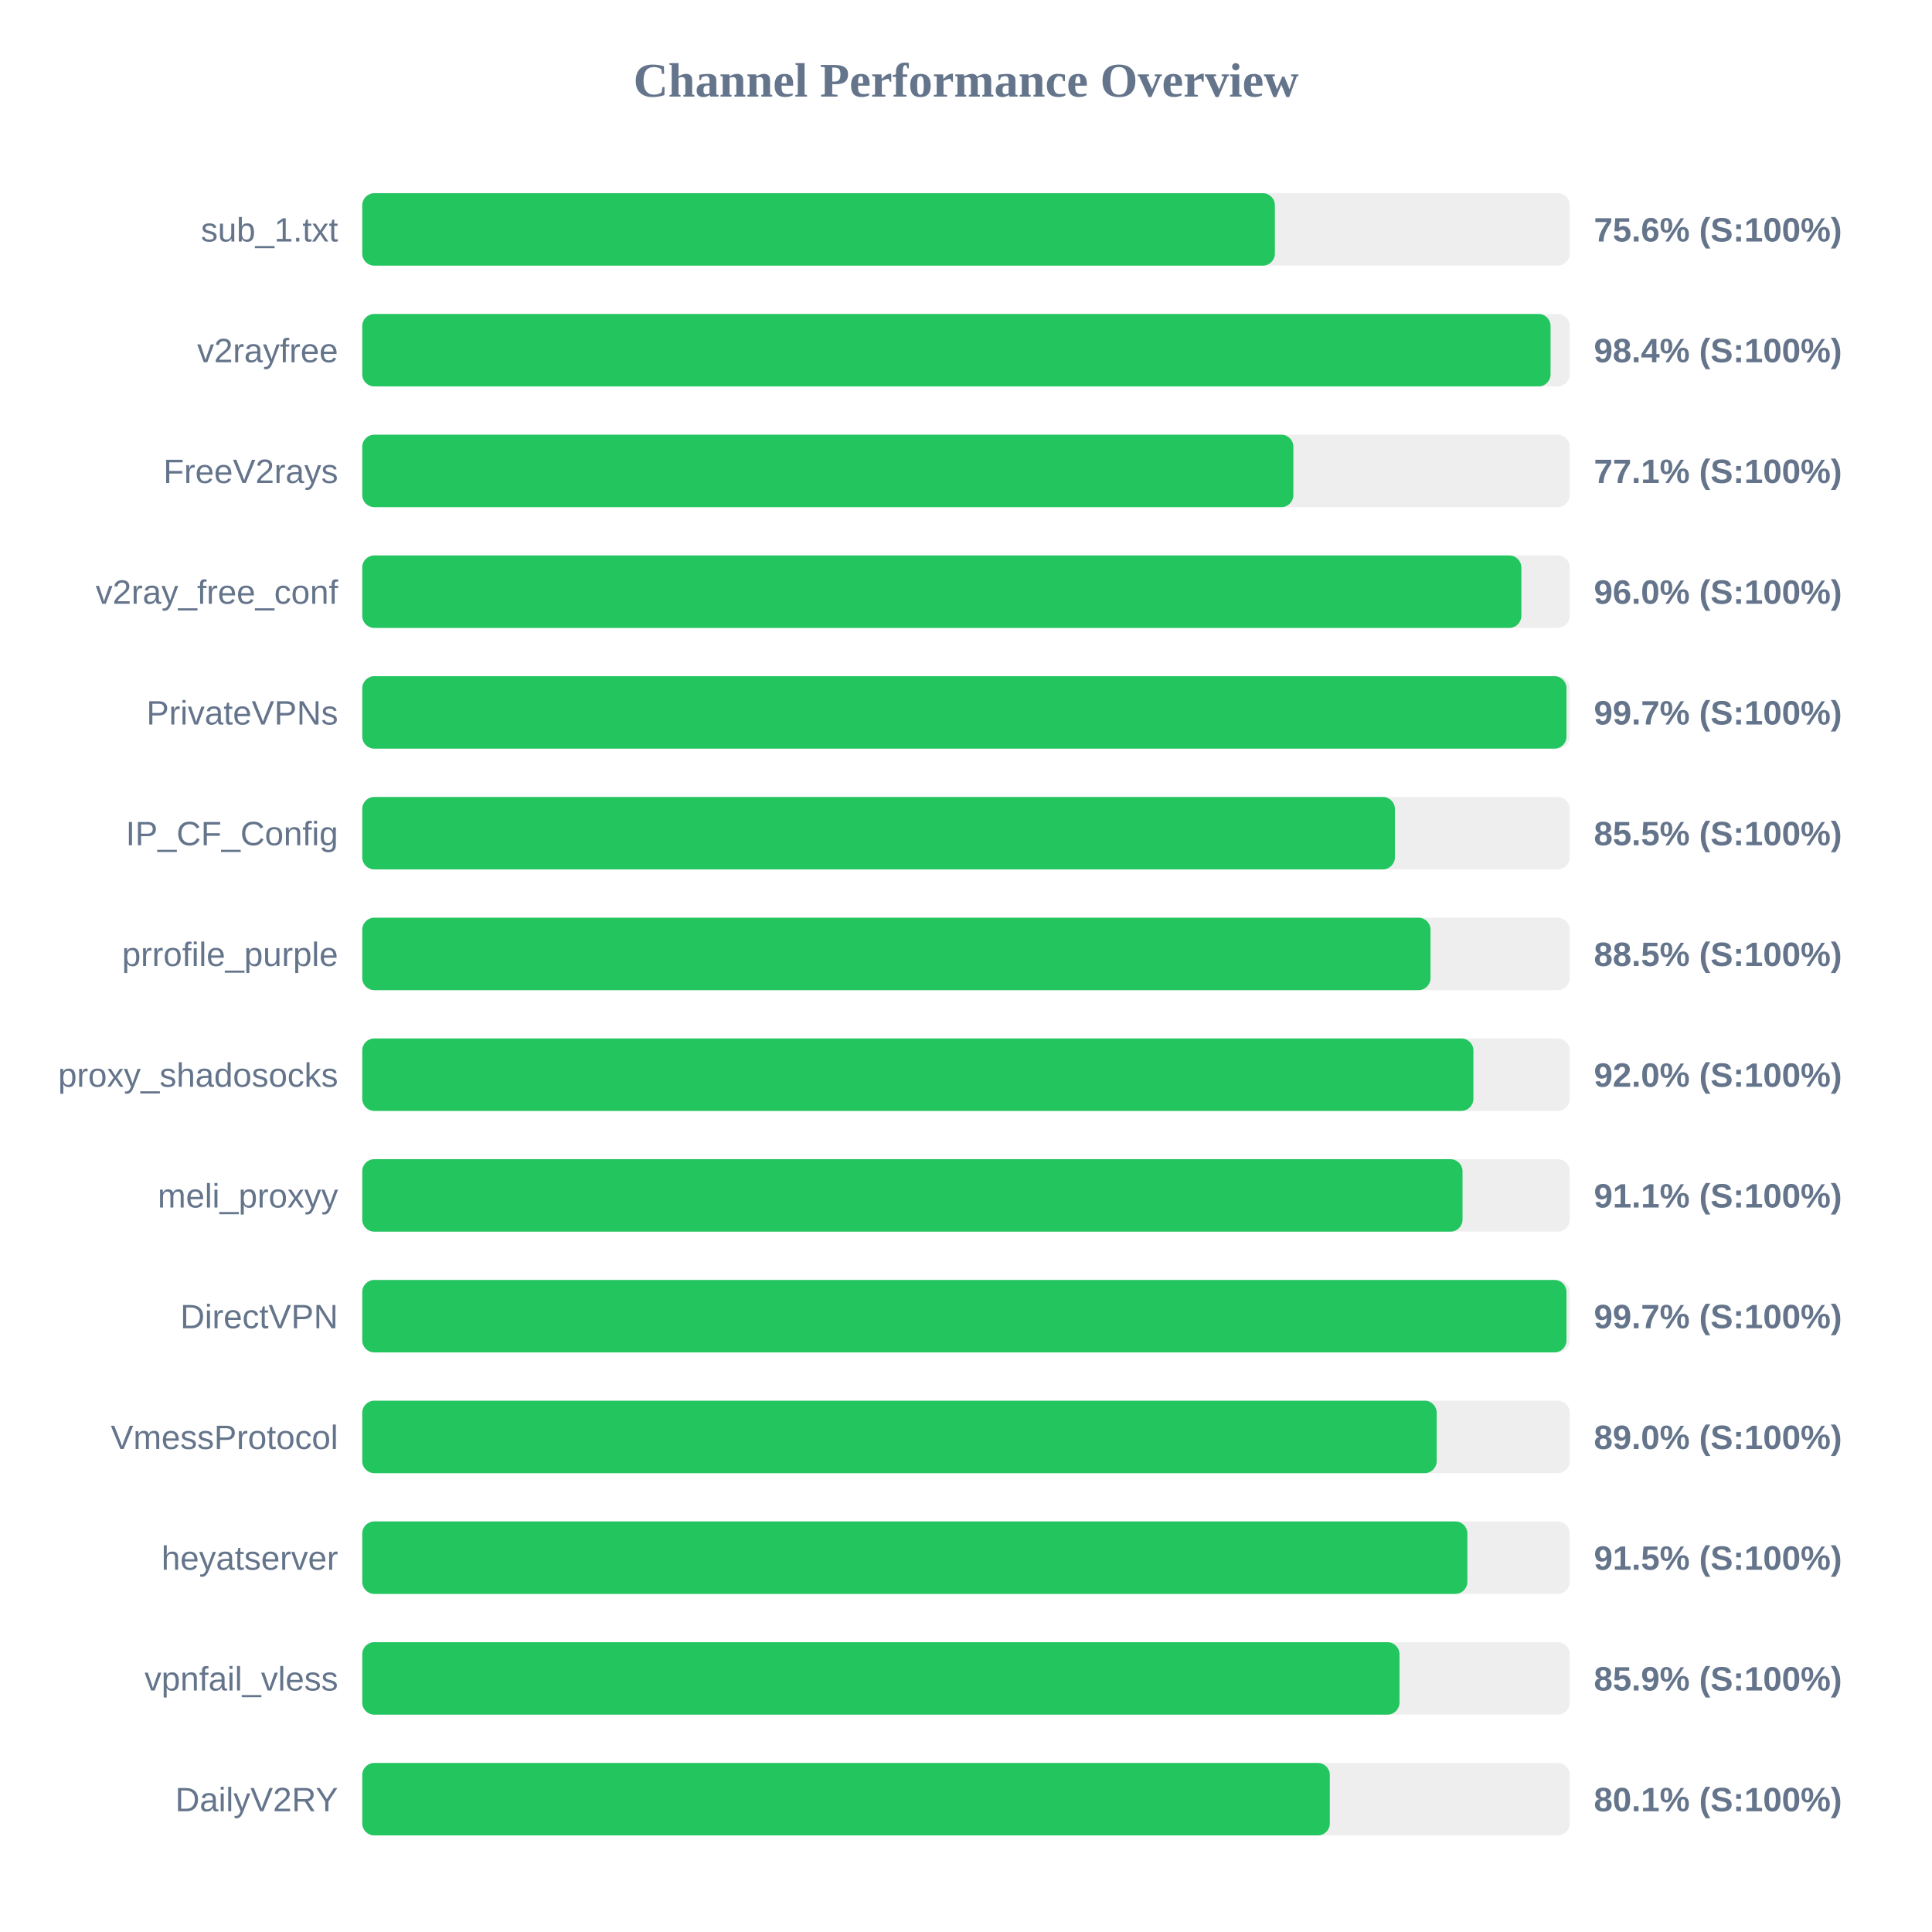
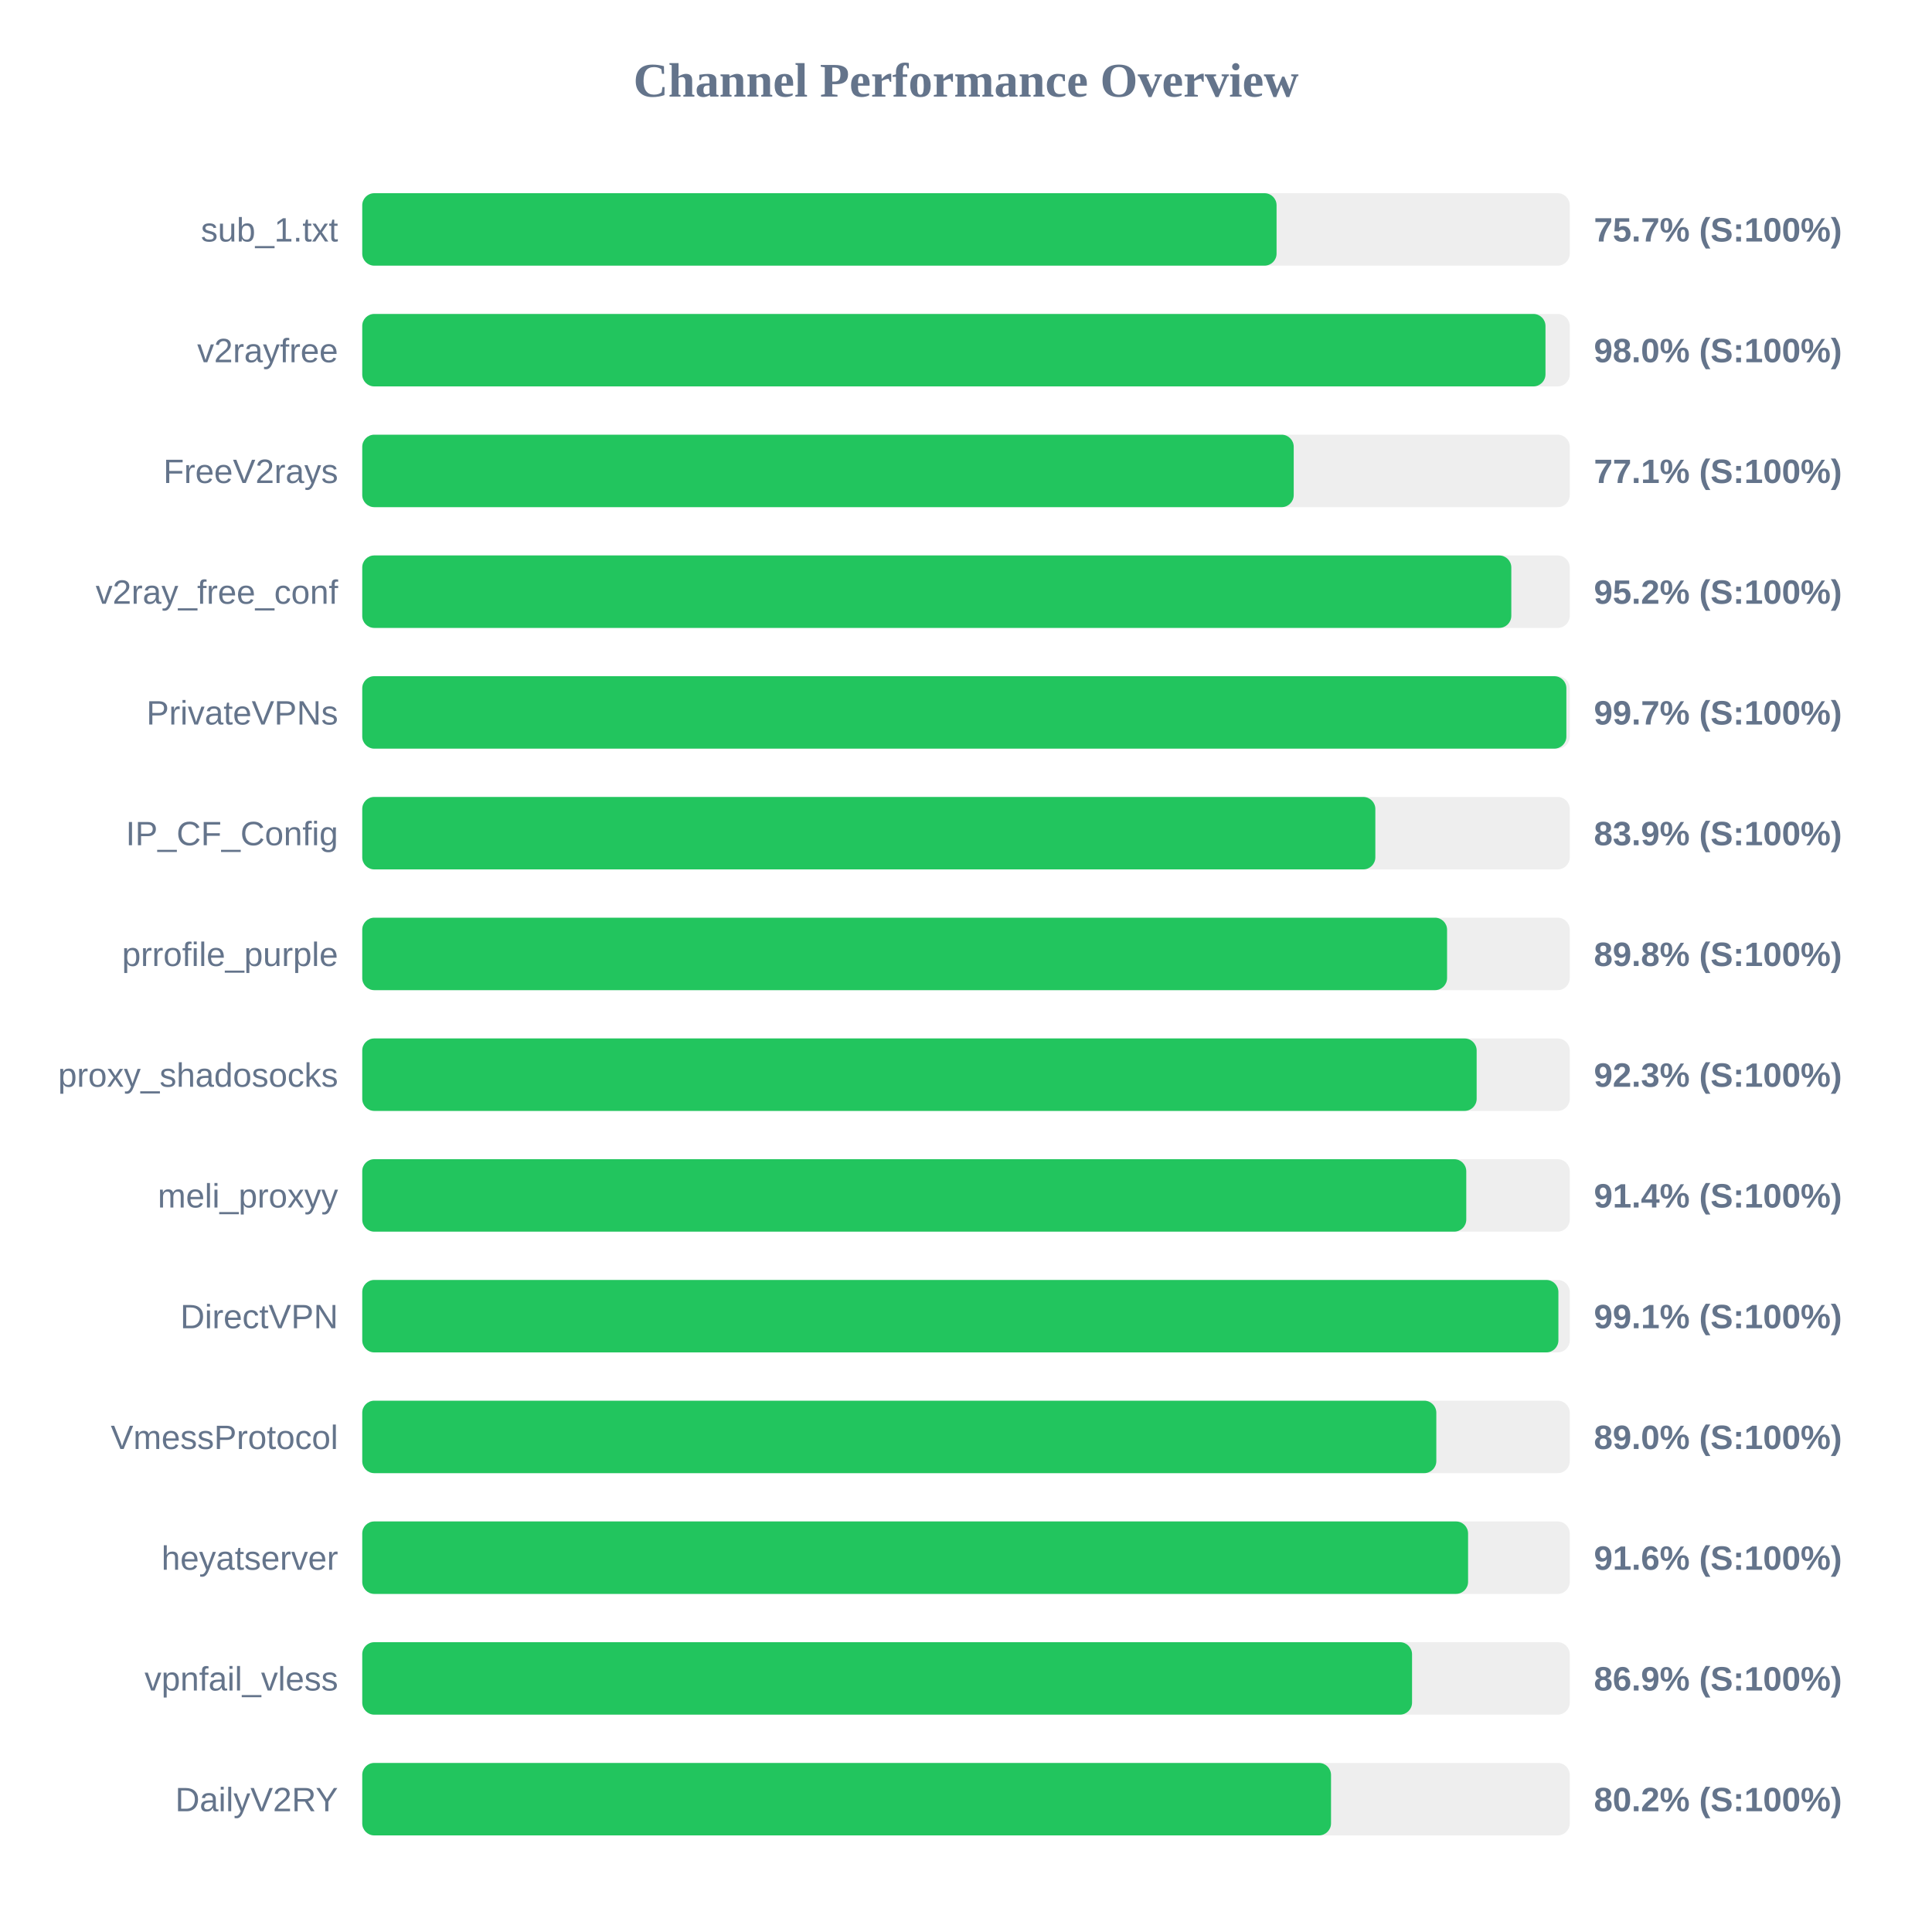
<svg xmlns="http://www.w3.org/2000/svg" width="800" height="800" version="1.1">
  <style>
        .row { font: 14px Arial; fill: #64748b; }
        .score { font: bold 14px Arial; fill: #64748b; }
    </style>
  <text x="400" y="40" text-anchor="middle" font-size="20px" font-weight="bold" fill="#64748b">Channel Performance Overview</text>
  <rect x="150" y="80" width="500" height="30" fill="#eee" rx="5" />
-   <rect x="150" y="80" width="377.9" height="30" fill="#22c55e" rx="5" />
+   <rect x="150" y="80" width="378.6" height="30" fill="#22c55e" rx="5" />
  <text x="140" y="100" text-anchor="end" class="row">sub_1.txt</text>
-   <text x="660" y="100" text-anchor="start" class="score">75.6% (S:100%)</text>
+   <text x="660" y="100" text-anchor="start" class="score">75.7% (S:100%)</text>
  <rect x="150" y="130" width="500" height="30" fill="#eee" rx="5" />
-   <rect x="150" y="130" width="492.05" height="30" fill="#22c55e" rx="5" />
+   <rect x="150" y="130" width="489.95" height="30" fill="#22c55e" rx="5" />
  <text x="140" y="150" text-anchor="end" class="row">v2rayfree</text>
-   <text x="660" y="150" text-anchor="start" class="score">98.4% (S:100%)</text>
+   <text x="660" y="150" text-anchor="start" class="score">98.0% (S:100%)</text>
  <rect x="150" y="180" width="500" height="30" fill="#eee" rx="5" />
-   <rect x="150" y="180" width="385.55" height="30" fill="#22c55e" rx="5" />
+   <rect x="150" y="180" width="385.7" height="30" fill="#22c55e" rx="5" />
  <text x="140" y="200" text-anchor="end" class="row">FreeV2rays</text>
  <text x="660" y="200" text-anchor="start" class="score">77.1% (S:100%)</text>
  <rect x="150" y="230" width="500" height="30" fill="#eee" rx="5" />
-   <rect x="150" y="230" width="479.95" height="30" fill="#22c55e" rx="5" />
+   <rect x="150" y="230" width="475.8" height="30" fill="#22c55e" rx="5" />
  <text x="140" y="250" text-anchor="end" class="row">v2ray_free_conf</text>
-   <text x="660" y="250" text-anchor="start" class="score">96.0% (S:100%)</text>
+   <text x="660" y="250" text-anchor="start" class="score">95.2% (S:100%)</text>
  <rect x="150" y="280" width="500" height="30" fill="#eee" rx="5" />
-   <rect x="150" y="280" width="498.65" height="30" fill="#22c55e" rx="5" />
+   <rect x="150" y="280" width="498.6" height="30" fill="#22c55e" rx="5" />
  <text x="140" y="300" text-anchor="end" class="row">PrivateVPNs</text>
  <text x="660" y="300" text-anchor="start" class="score">99.7% (S:100%)</text>
  <rect x="150" y="330" width="500" height="30" fill="#eee" rx="5" />
-   <rect x="150" y="330" width="427.6" height="30" fill="#22c55e" rx="5" />
+   <rect x="150" y="330" width="419.5" height="30" fill="#22c55e" rx="5" />
  <text x="140" y="350" text-anchor="end" class="row">IP_CF_Config</text>
-   <text x="660" y="350" text-anchor="start" class="score">85.5% (S:100%)</text>
+   <text x="660" y="350" text-anchor="start" class="score">83.9% (S:100%)</text>
  <rect x="150" y="380" width="500" height="30" fill="#eee" rx="5" />
-   <rect x="150" y="380" width="442.35" height="30" fill="#22c55e" rx="5" />
+   <rect x="150" y="380" width="449.2" height="30" fill="#22c55e" rx="5" />
  <text x="140" y="400" text-anchor="end" class="row">prrofile_purple</text>
-   <text x="660" y="400" text-anchor="start" class="score">88.5% (S:100%)</text>
+   <text x="660" y="400" text-anchor="start" class="score">89.8% (S:100%)</text>
  <rect x="150" y="430" width="500" height="30" fill="#eee" rx="5" />
-   <rect x="150" y="430" width="460.1" height="30" fill="#22c55e" rx="5" />
+   <rect x="150" y="430" width="461.45" height="30" fill="#22c55e" rx="5" />
  <text x="140" y="450" text-anchor="end" class="row">proxy_shadosocks</text>
-   <text x="660" y="450" text-anchor="start" class="score">92.0% (S:100%)</text>
+   <text x="660" y="450" text-anchor="start" class="score">92.3% (S:100%)</text>
  <rect x="150" y="480" width="500" height="30" fill="#eee" rx="5" />
-   <rect x="150" y="480" width="455.6" height="30" fill="#22c55e" rx="5" />
+   <rect x="150" y="480" width="457.15" height="30" fill="#22c55e" rx="5" />
  <text x="140" y="500" text-anchor="end" class="row">meli_proxyy</text>
-   <text x="660" y="500" text-anchor="start" class="score">91.1% (S:100%)</text>
+   <text x="660" y="500" text-anchor="start" class="score">91.4% (S:100%)</text>
  <rect x="150" y="530" width="500" height="30" fill="#eee" rx="5" />
-   <rect x="150" y="530" width="498.65" height="30" fill="#22c55e" rx="5" />
+   <rect x="150" y="530" width="495.3" height="30" fill="#22c55e" rx="5" />
  <text x="140" y="550" text-anchor="end" class="row">DirectVPN</text>
-   <text x="660" y="550" text-anchor="start" class="score">99.7% (S:100%)</text>
+   <text x="660" y="550" text-anchor="start" class="score">99.1% (S:100%)</text>
  <rect x="150" y="580" width="500" height="30" fill="#eee" rx="5" />
-   <rect x="150" y="580" width="444.9" height="30" fill="#22c55e" rx="5" />
+   <rect x="150" y="580" width="444.75" height="30" fill="#22c55e" rx="5" />
  <text x="140" y="600" text-anchor="end" class="row">VmessProtocol</text>
  <text x="660" y="600" text-anchor="start" class="score">89.0% (S:100%)</text>
  <rect x="150" y="630" width="500" height="30" fill="#eee" rx="5" />
-   <rect x="150" y="630" width="457.6" height="30" fill="#22c55e" rx="5" />
+   <rect x="150" y="630" width="457.9" height="30" fill="#22c55e" rx="5" />
  <text x="140" y="650" text-anchor="end" class="row">heyatserver</text>
-   <text x="660" y="650" text-anchor="start" class="score">91.5% (S:100%)</text>
+   <text x="660" y="650" text-anchor="start" class="score">91.6% (S:100%)</text>
  <rect x="150" y="680" width="500" height="30" fill="#eee" rx="5" />
-   <rect x="150" y="680" width="429.5" height="30" fill="#22c55e" rx="5" />
+   <rect x="150" y="680" width="434.7" height="30" fill="#22c55e" rx="5" />
  <text x="140" y="700" text-anchor="end" class="row">vpnfail_vless</text>
-   <text x="660" y="700" text-anchor="start" class="score">85.9% (S:100%)</text>
+   <text x="660" y="700" text-anchor="start" class="score">86.9% (S:100%)</text>
  <rect x="150" y="730" width="500" height="30" fill="#eee" rx="5" />
-   <rect x="150" y="730" width="400.65" height="30" fill="#22c55e" rx="5" />
+   <rect x="150" y="730" width="401.15" height="30" fill="#22c55e" rx="5" />
  <text x="140" y="750" text-anchor="end" class="row">DailyV2RY</text>
-   <text x="660" y="750" text-anchor="start" class="score">80.1% (S:100%)</text>
+   <text x="660" y="750" text-anchor="start" class="score">80.2% (S:100%)</text>
</svg>
